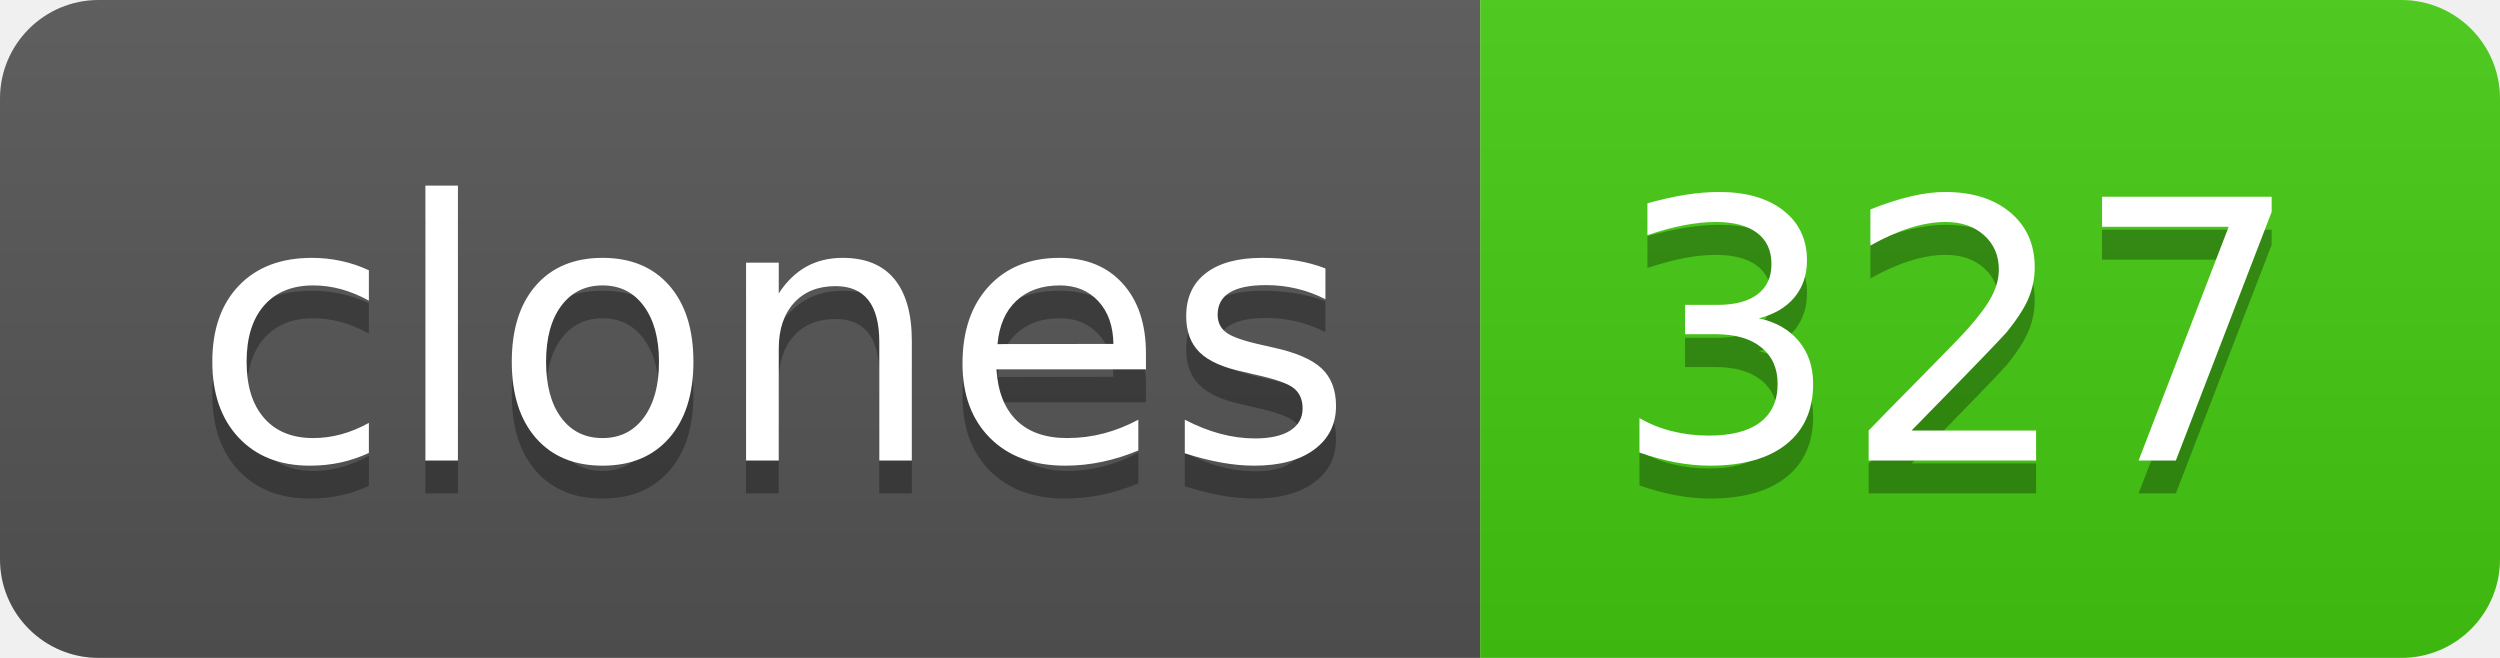
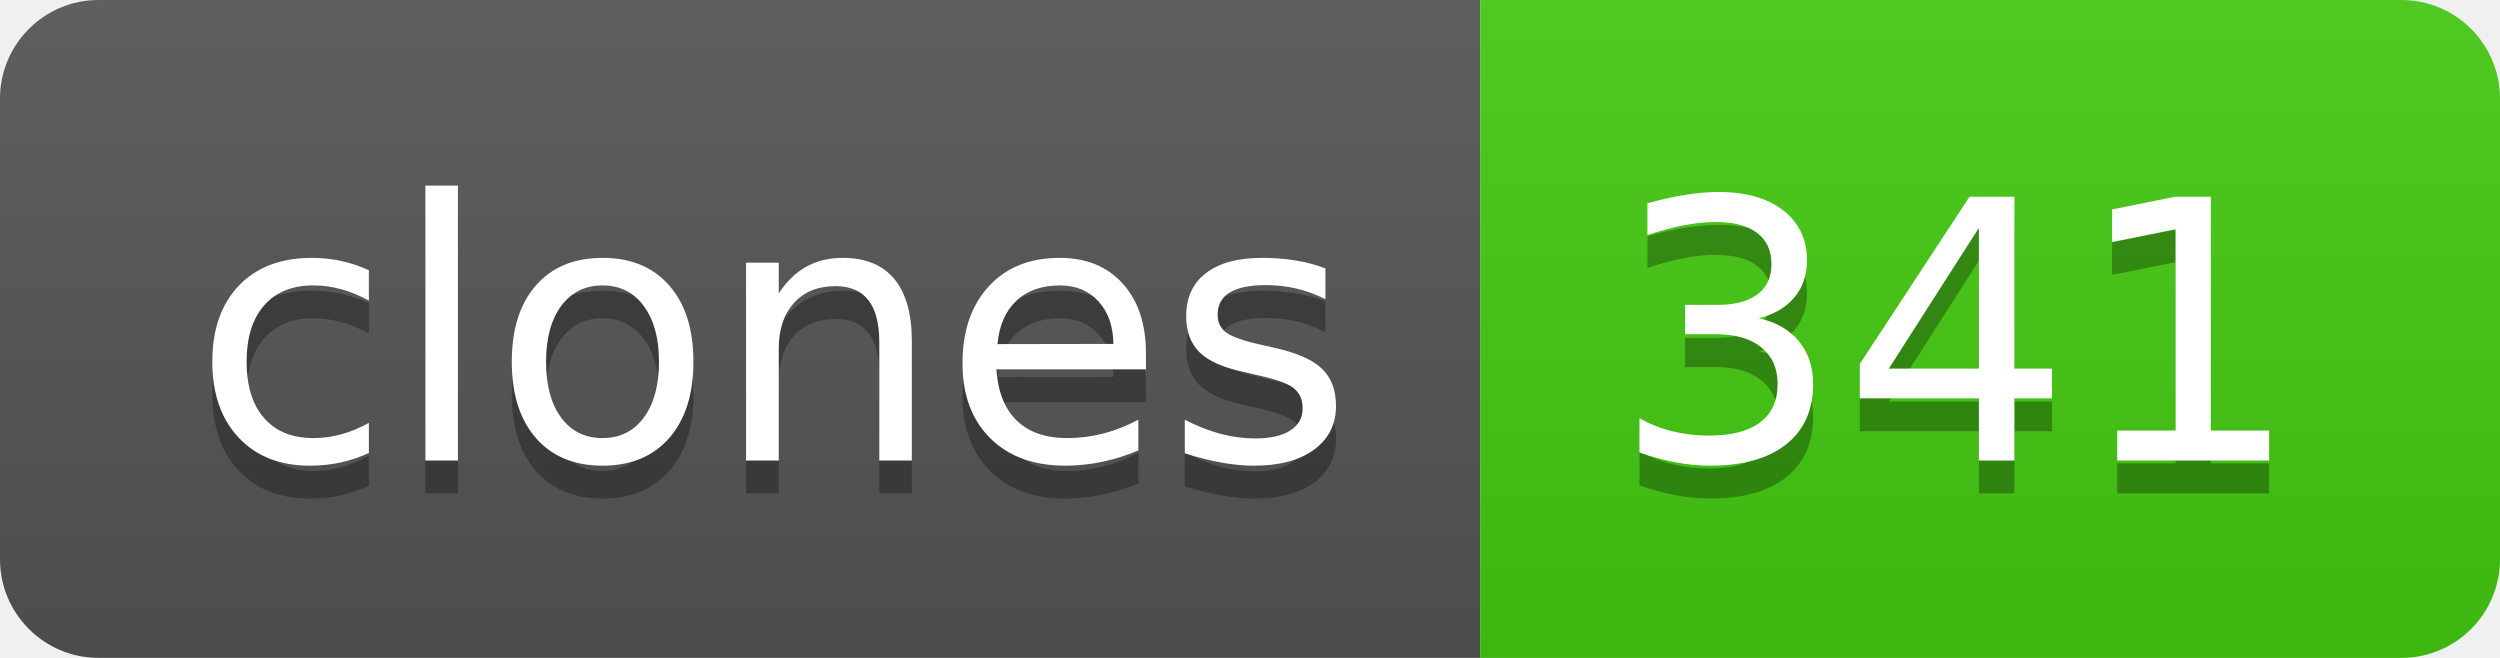
- <svg xmlns="http://www.w3.org/2000/svg" width="76" height="20" role="img" aria-label="clones: 327">
+ <svg xmlns="http://www.w3.org/2000/svg" width="76" height="20" role="img" aria-label="clones: 341">
  <linearGradient id="s" x2="0" y2="100%">
    <stop offset="0" stop-color="#bbb" stop-opacity=".1" />
    <stop offset="1" stop-opacity=".1" />
  </linearGradient>
  <clipPath id="r">
    <rect width="76" height="20" rx="3" fill="#fff" />
  </clipPath>
  <g clip-path="url(#r)">
    <rect width="45" height="20" fill="#555" />
    <rect x="45" width="31" height="20" fill="#4c1" />
    <rect width="76" height="20" fill="url(#s)" />
  </g>
  <g fill="#fff" text-anchor="middle" font-family="Verdana,Geneva,DejaVu Sans,sans-serif" text-rendering="geometricPrecision" font-size="110">
    <text aria-hidden="true" x="235" y="150" fill="#010101" fill-opacity=".3" transform="scale(.1)" textLength="350">clones</text>
    <text x="235" y="140" transform="scale(.1)" fill="#fff" textLength="350">clones</text>
-     <text aria-hidden="true" x="595" y="150" fill="#010101" fill-opacity=".3" transform="scale(.1)" textLength="210">327</text>
-     <text x="595" y="140" transform="scale(.1)" fill="#fff" textLength="210">327</text>
+     <text aria-hidden="true" x="595" y="150" fill="#010101" fill-opacity=".3" transform="scale(.1)" textLength="210">341</text>
+     <text x="595" y="140" transform="scale(.1)" fill="#fff" textLength="210">341</text>
  </g>
</svg>
